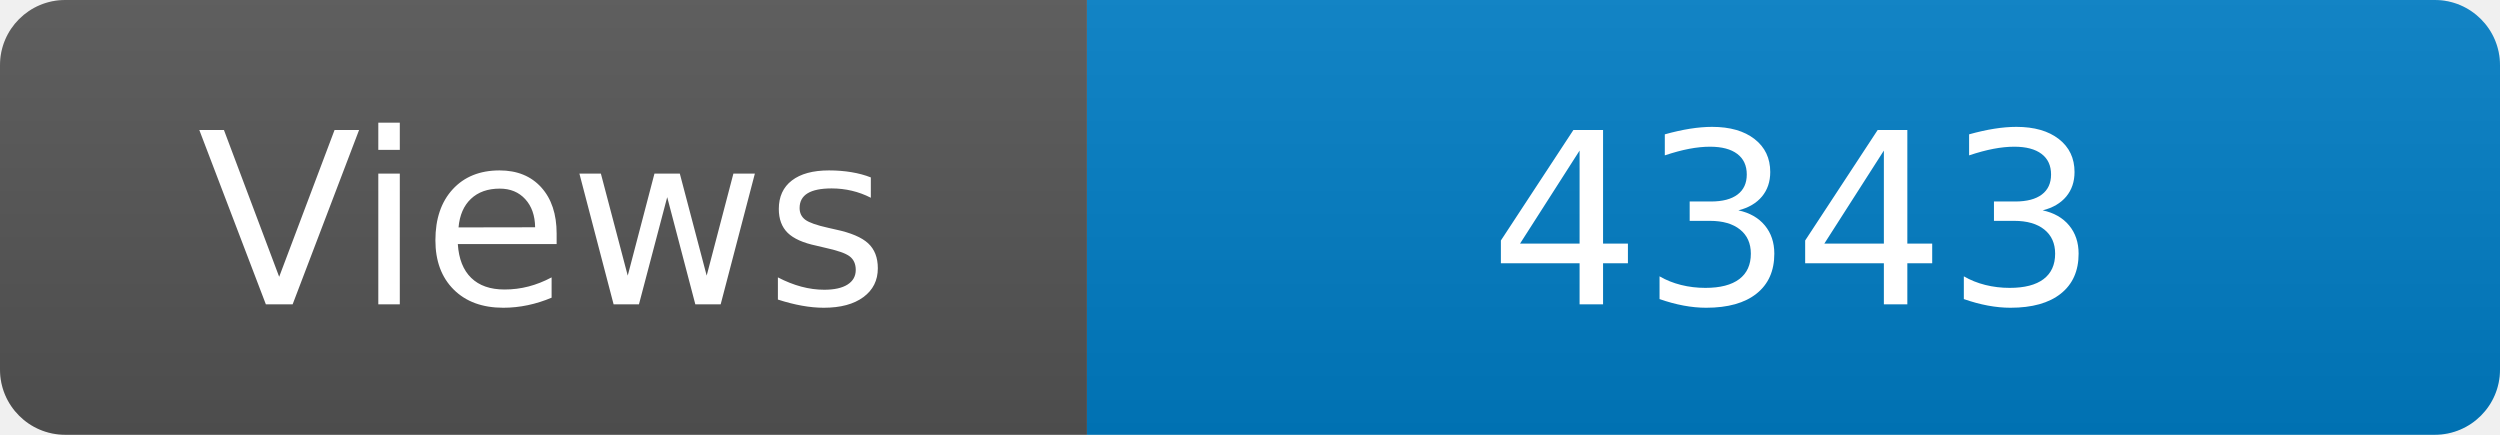
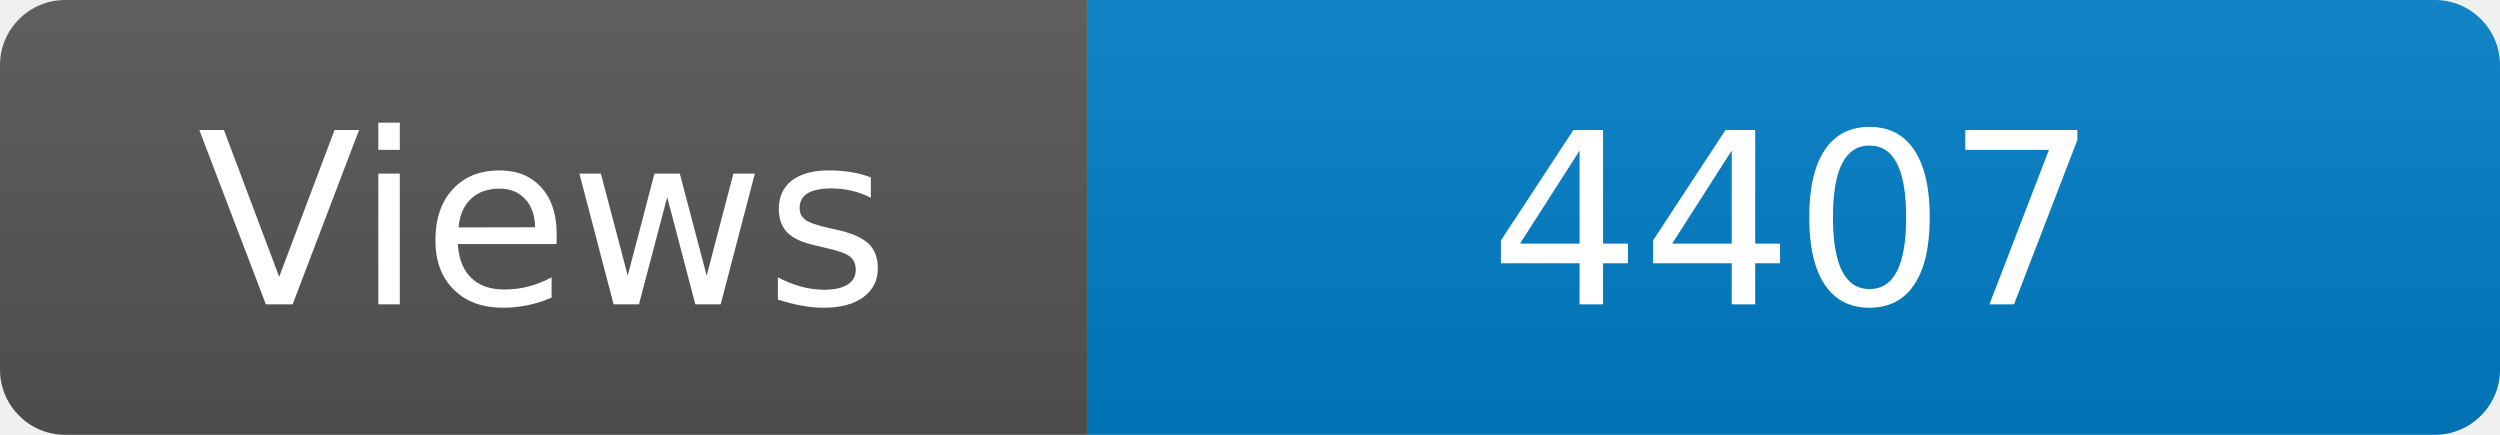
<svg xmlns="http://www.w3.org/2000/svg" width="115" height="20" role="img" aria-label="Maintained?: yes">
  <linearGradient id="s" x2="0" y2="100%">
    <stop offset="0" stop-color="#bbb" stop-opacity=".1" />
    <stop offset="1" stop-opacity=".1" />
  </linearGradient>
  <clipPath id="r">
    <rect width="115" height="20" rx="3" fill="#fff" />
  </clipPath>
  <g clip-path="url(#r)">
    <rect width="50" height="20" fill="#555" />
    <rect x="50" width="160" height="20" fill="#007ec6" />
    <rect width="115" height="20" fill="url(#s)" />
  </g>
  <g fill="#fff" text-anchor="middle" font-family="Verdana,Geneva,DejaVu Sans,sans-serif" font-size="110">
    <text x="250" y="140" transform="scale(.1)" fill="#fff">Views</text>
-     <text x="825" y="140" transform="scale(.1)" fill="#fff">4343</text>
+     <text x="825" y="140" transform="scale(.1)" fill="#fff">4407</text>
  </g>
</svg>
